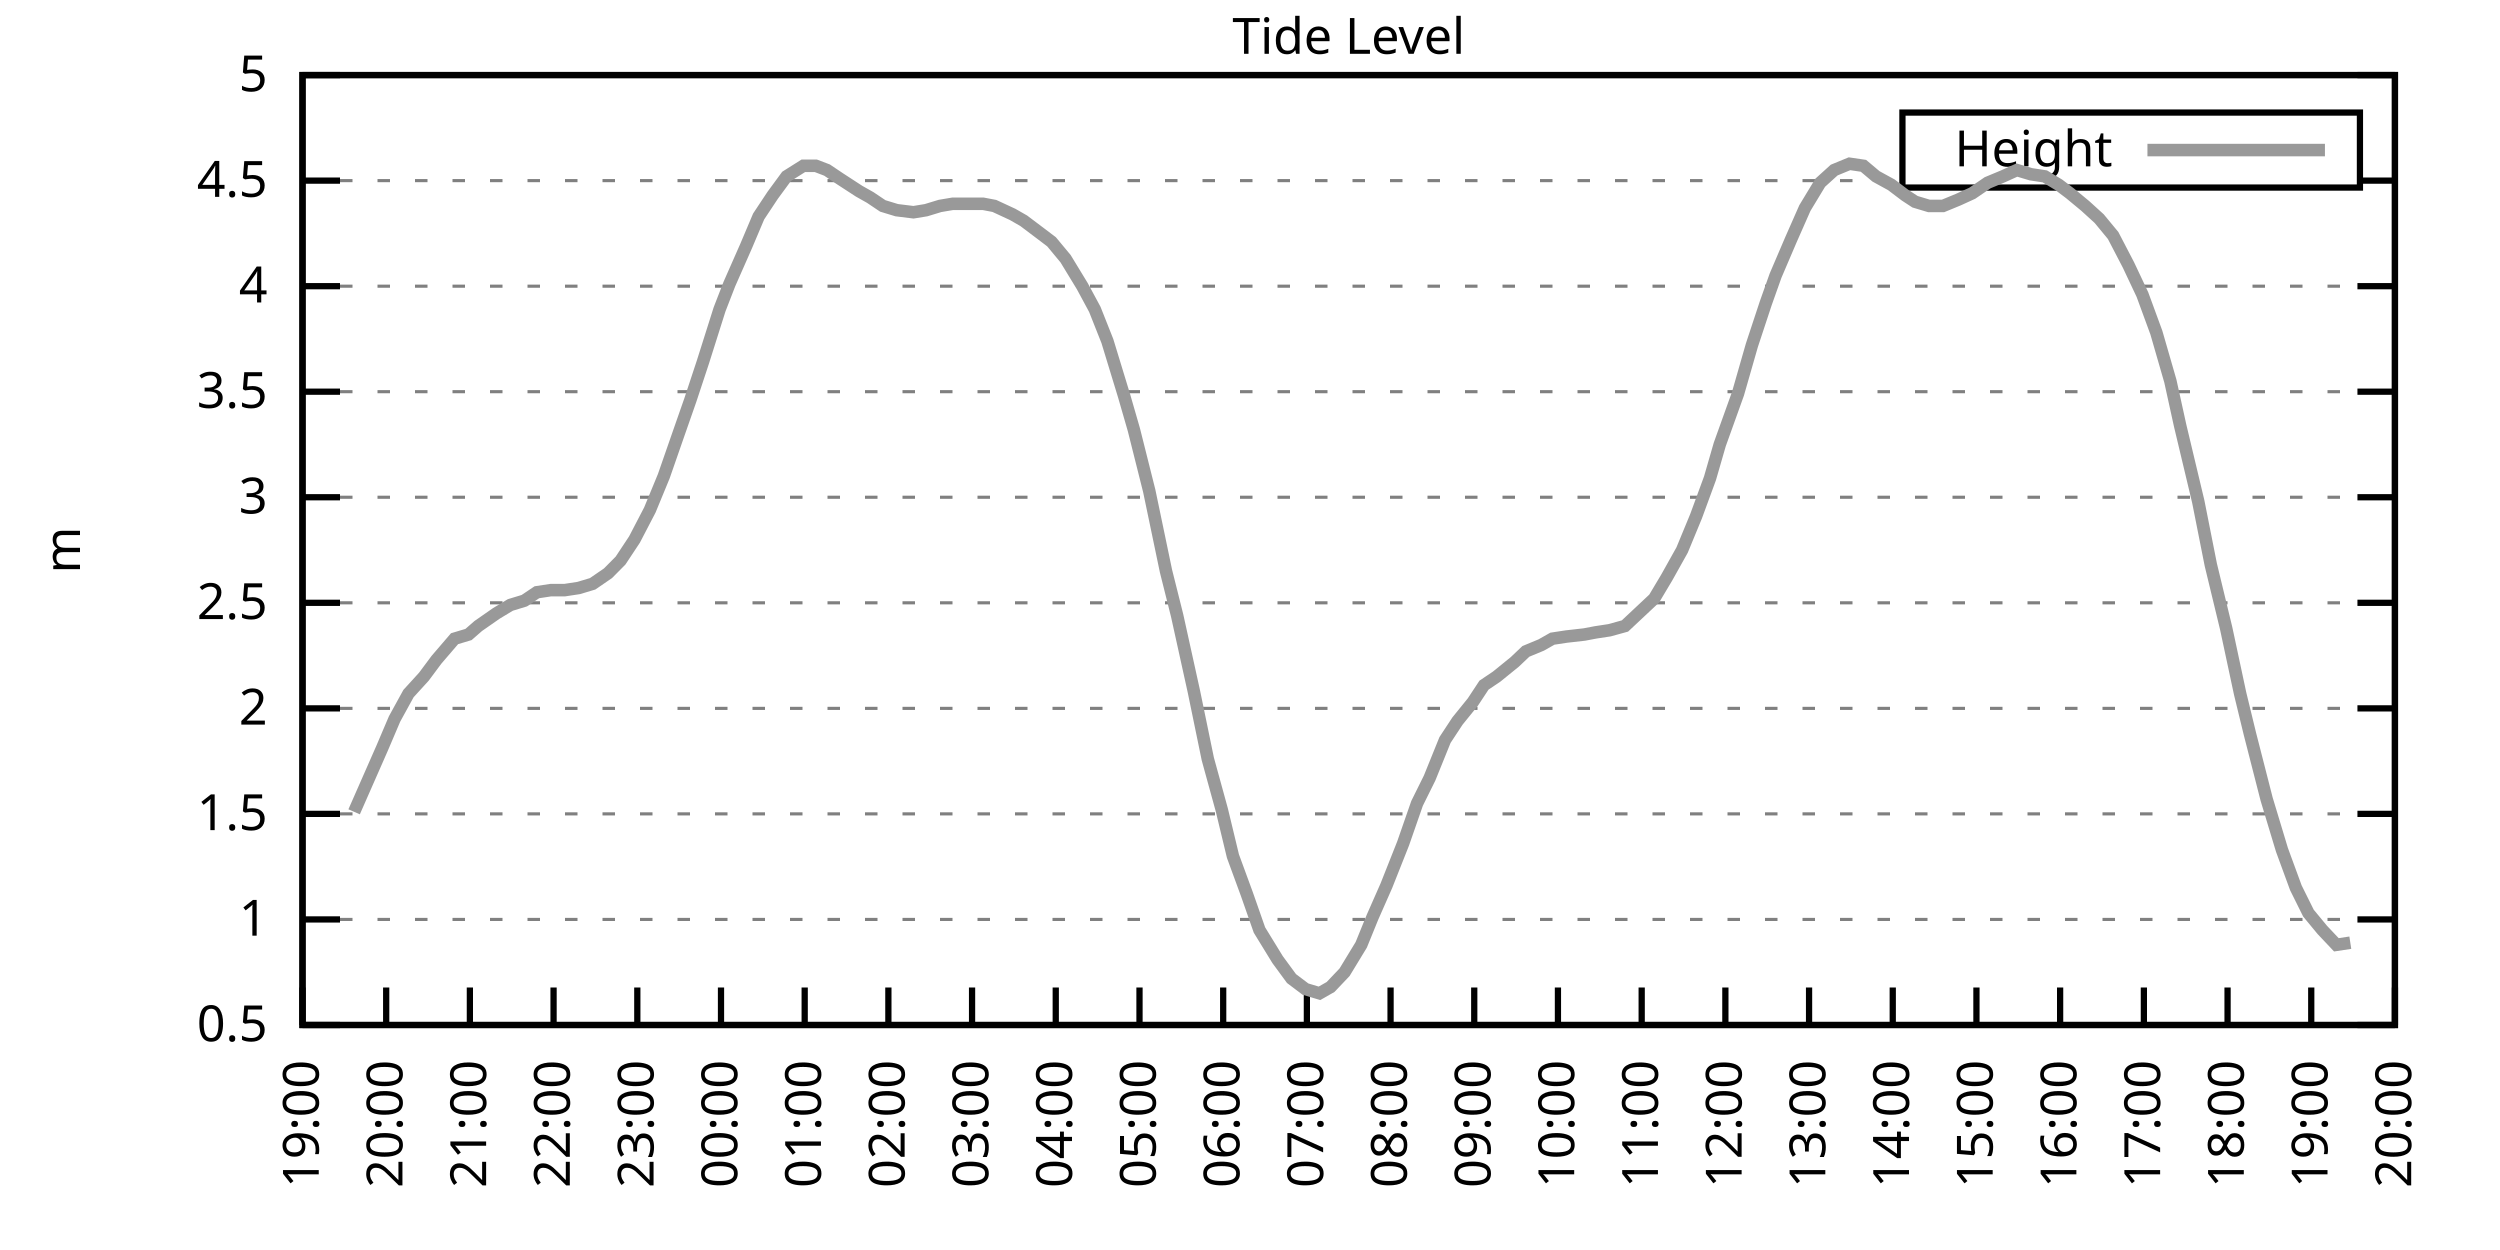
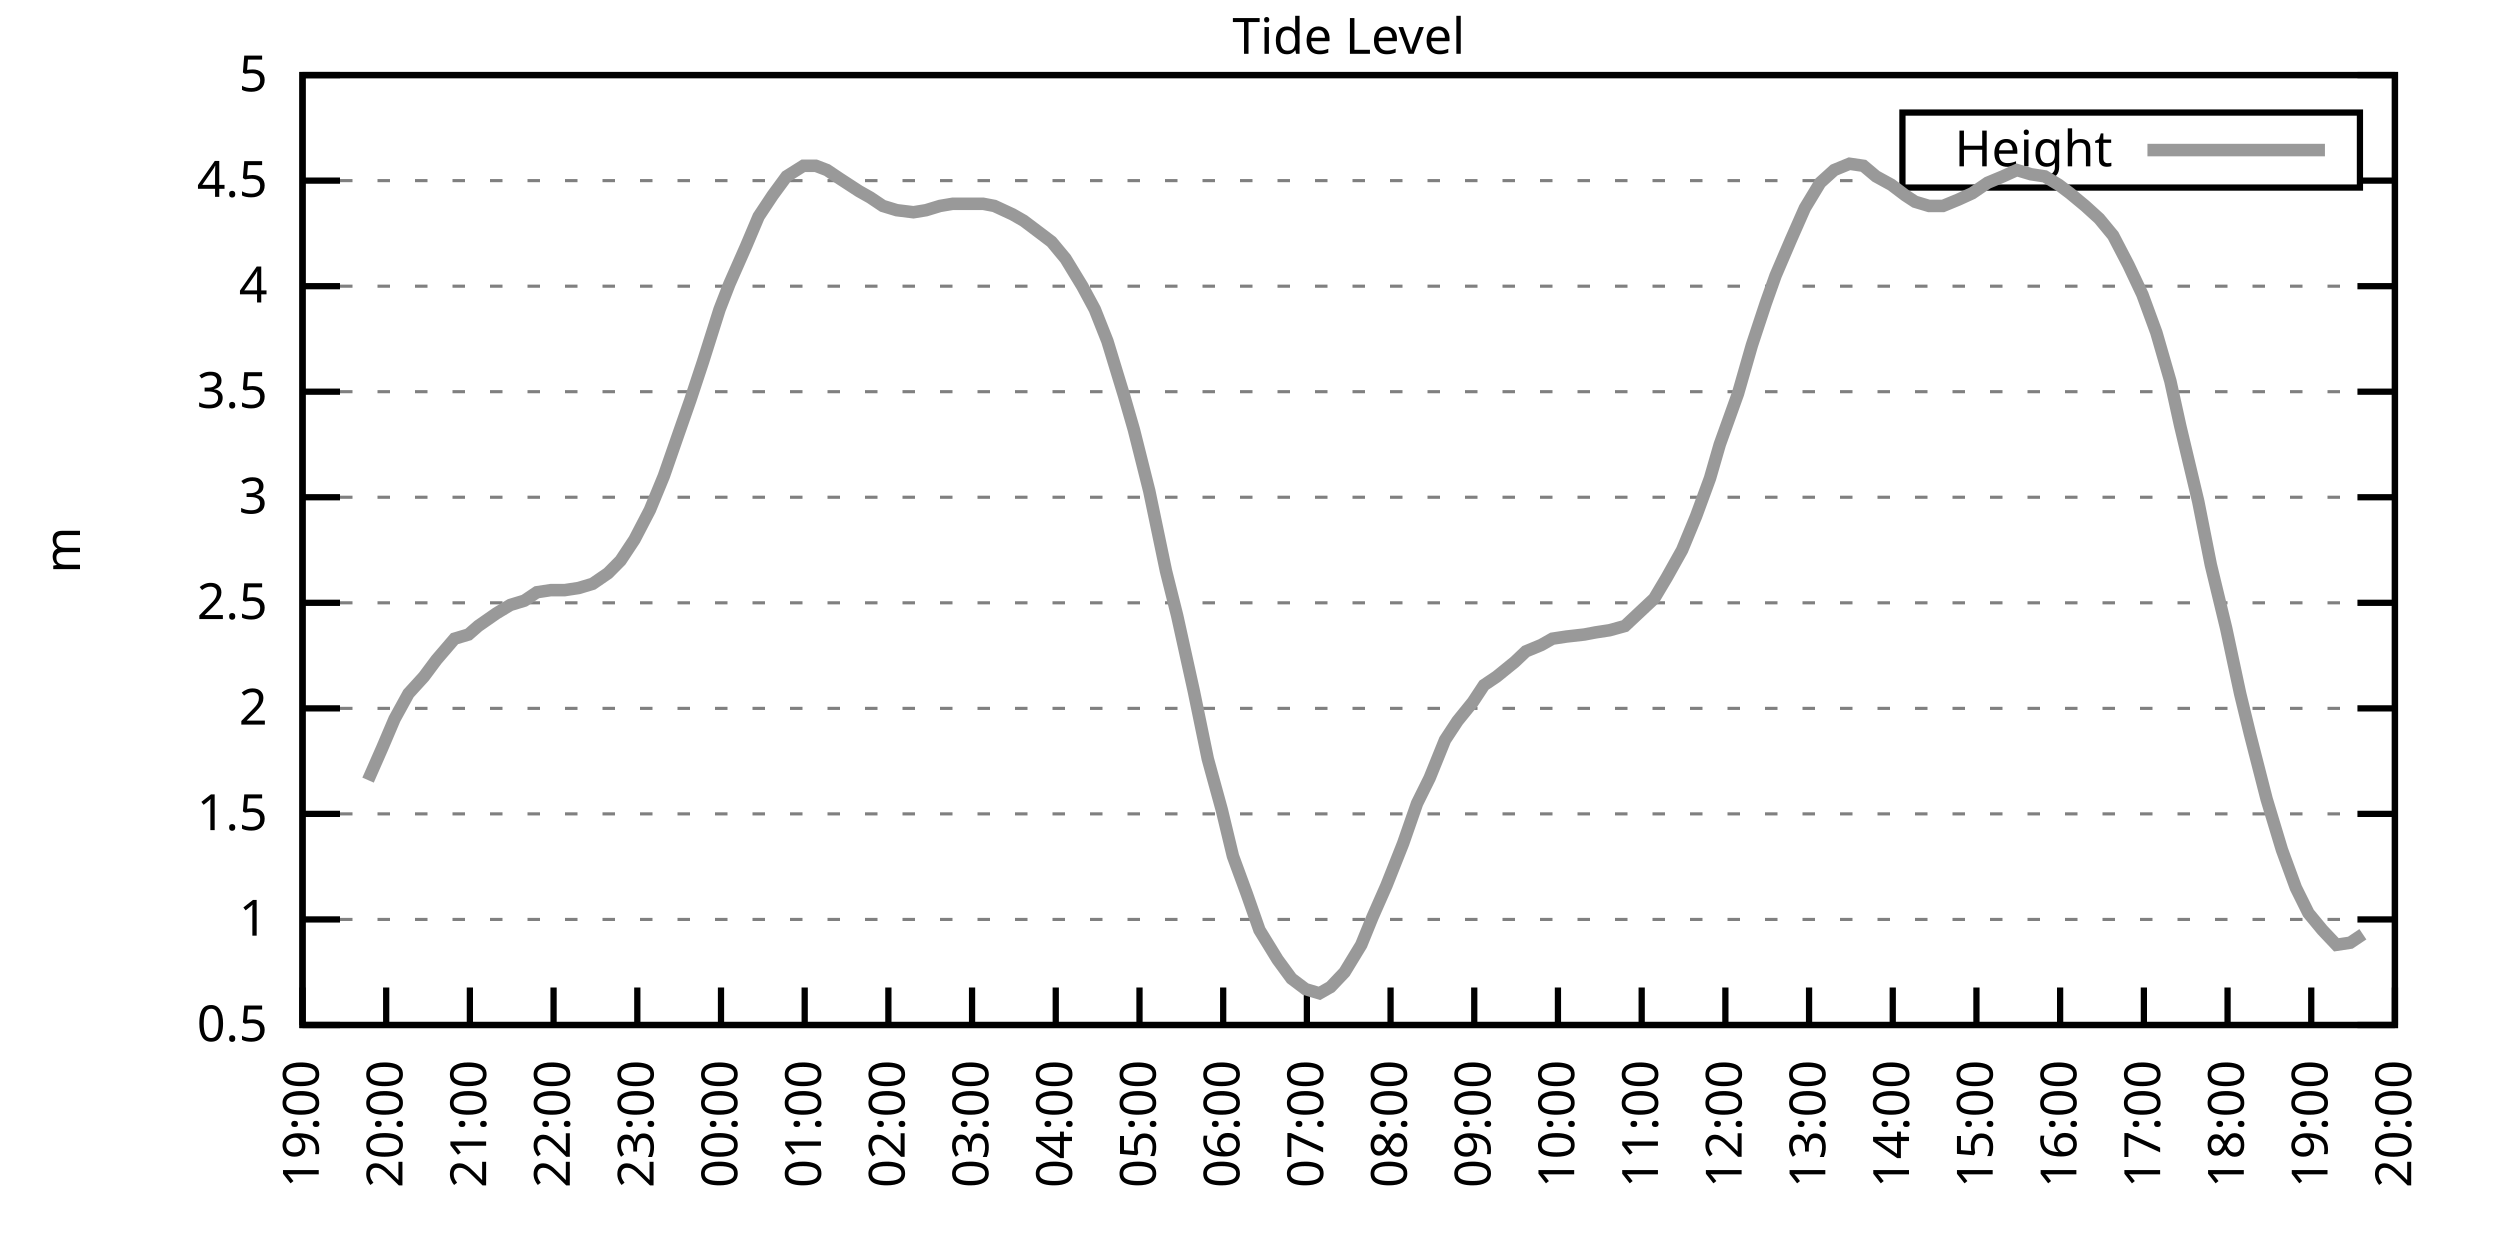
<svg xmlns="http://www.w3.org/2000/svg" xmlns:xlink="http://www.w3.org/1999/xlink" width="400" height="200" viewBox="0 0 400 200">
  <g id="gnuplot_canvas">
    <rect x="0" y="0" width="400" height="200" fill="none" />
    <defs>
      <circle id="gpDot" r="0.5" stroke-width="0.5" stroke="currentColor" />
      <path id="gpPt0" stroke-width="0.333" stroke="currentColor" d="M-1,0 h2 M0,-1 v2" />
      <path id="gpPt1" stroke-width="0.333" stroke="currentColor" d="M-1,-1 L1,1 M1,-1 L-1,1" />
      <path id="gpPt2" stroke-width="0.333" stroke="currentColor" d="M-1,0 L1,0 M0,-1 L0,1 M-1,-1 L1,1 M-1,1 L1,-1" />
      <rect id="gpPt3" stroke-width="0.333" stroke="currentColor" x="-1" y="-1" width="2" height="2" />
      <rect id="gpPt4" stroke-width="0.333" stroke="currentColor" fill="currentColor" x="-1" y="-1" width="2" height="2" />
      <circle id="gpPt5" stroke-width="0.333" stroke="currentColor" cx="0" cy="0" r="1" />
      <use xlink:href="#gpPt5" id="gpPt6" fill="currentColor" stroke="none" />
      <path id="gpPt7" stroke-width="0.333" stroke="currentColor" d="M0,-1.33 L-1.33,0.67 L1.33,0.67 z" />
      <use xlink:href="#gpPt7" id="gpPt8" fill="currentColor" stroke="none" />
      <use xlink:href="#gpPt7" id="gpPt9" stroke="currentColor" transform="rotate(180)" />
      <use xlink:href="#gpPt9" id="gpPt10" fill="currentColor" stroke="none" />
      <use xlink:href="#gpPt3" id="gpPt11" stroke="currentColor" transform="rotate(45)" />
      <use xlink:href="#gpPt11" id="gpPt12" fill="currentColor" stroke="none" />
      <path id="gpPt13" stroke-width="0.333" stroke="currentColor" d="M0,1.330 L1.265,0.411 L0.782,-1.067 L-0.782,-1.076 L-1.265,0.411 z" />
      <use xlink:href="#gpPt13" id="gpPt14" fill="currentColor" stroke="none" />
      <filter id="textbox" filterUnits="objectBoundingBox" x="0" y="0" height="1" width="1">
        <feFlood flood-color="white" flood-opacity="1" result="bgnd" />
        <feComposite in="SourceGraphic" in2="bgnd" operator="atop" />
      </filter>
      <filter id="greybox" filterUnits="objectBoundingBox" x="0" y="0" height="1" width="1">
        <feFlood flood-color="lightgrey" flood-opacity="1" result="grey" />
        <feComposite in="SourceGraphic" in2="grey" operator="atop" />
      </filter>
    </defs>
    <g fill="none" color="white" stroke="currentColor" stroke-width="1.00" stroke-linecap="butt" stroke-linejoin="miter">
</g>
    <g fill="none" color="black" stroke="currentColor" stroke-width="1.00" stroke-linecap="butt" stroke-linejoin="miter">
      <g stroke="none" shape-rendering="crispEdges">
        <polygon fill="rgb(255, 255, 255)" points="48.40,164.00 383.18,164.00 383.18,12.02 48.40,12.02 " />
      </g>
    </g>
    <g fill="none" color="black" stroke="currentColor" stroke-width="1.00" stroke-linecap="butt" stroke-linejoin="miter">
</g>
    <g fill="none" color="black" stroke="black" stroke-width="0.50" stroke-linecap="butt" stroke-linejoin="miter">
</g>
    <g fill="none" color="gray" stroke="currentColor" stroke-width="0.50" stroke-linecap="butt" stroke-linejoin="miter">
      <path stroke="gray" stroke-dasharray="2,4" class="gridline" d="M48.40,164.00 L383.19,164.00  " />
    </g>
    <g fill="none" color="gray" stroke="gray" stroke-width="1.00" stroke-linecap="butt" stroke-linejoin="miter">
</g>
    <g fill="none" color="black" stroke="currentColor" stroke-width="1.00" stroke-linecap="butt" stroke-linejoin="miter">
      <path stroke="black" d="M48.40,164.00 L54.40,164.00 M383.19,164.00 L377.19,164.00  " />
      <g transform="translate(42.80,166.60)" stroke="none" fill="black" font-family="Sans" font-size="8.00" text-anchor="end">
        <text>
          <tspan font-family="Sans"> 0.5</tspan>
        </text>
      </g>
    </g>
    <g fill="none" color="black" stroke="currentColor" stroke-width="1.00" stroke-linecap="butt" stroke-linejoin="miter">
</g>
    <g fill="none" color="black" stroke="black" stroke-width="0.50" stroke-linecap="butt" stroke-linejoin="miter">
</g>
    <g fill="none" color="gray" stroke="currentColor" stroke-width="0.50" stroke-linecap="butt" stroke-linejoin="miter">
      <path stroke="gray" stroke-dasharray="2,4" class="gridline" d="M48.40,147.11 L383.19,147.11  " />
    </g>
    <g fill="none" color="gray" stroke="gray" stroke-width="1.00" stroke-linecap="butt" stroke-linejoin="miter">
</g>
    <g fill="none" color="black" stroke="currentColor" stroke-width="1.00" stroke-linecap="butt" stroke-linejoin="miter">
      <path stroke="black" d="M48.40,147.11 L54.40,147.11 M383.19,147.11 L377.19,147.11  " />
      <g transform="translate(42.80,149.71)" stroke="none" fill="black" font-family="Sans" font-size="8.00" text-anchor="end">
        <text>
          <tspan font-family="Sans"> 1</tspan>
        </text>
      </g>
    </g>
    <g fill="none" color="black" stroke="currentColor" stroke-width="1.00" stroke-linecap="butt" stroke-linejoin="miter">
</g>
    <g fill="none" color="black" stroke="black" stroke-width="0.50" stroke-linecap="butt" stroke-linejoin="miter">
</g>
    <g fill="none" color="gray" stroke="currentColor" stroke-width="0.50" stroke-linecap="butt" stroke-linejoin="miter">
      <path stroke="gray" stroke-dasharray="2,4" class="gridline" d="M48.40,130.22 L383.19,130.22  " />
    </g>
    <g fill="none" color="gray" stroke="gray" stroke-width="1.00" stroke-linecap="butt" stroke-linejoin="miter">
</g>
    <g fill="none" color="black" stroke="currentColor" stroke-width="1.00" stroke-linecap="butt" stroke-linejoin="miter">
      <path stroke="black" d="M48.40,130.22 L54.40,130.22 M383.19,130.22 L377.19,130.22  " />
      <g transform="translate(42.80,132.82)" stroke="none" fill="black" font-family="Sans" font-size="8.00" text-anchor="end">
        <text>
          <tspan font-family="Sans"> 1.5</tspan>
        </text>
      </g>
    </g>
    <g fill="none" color="black" stroke="currentColor" stroke-width="1.00" stroke-linecap="butt" stroke-linejoin="miter">
</g>
    <g fill="none" color="black" stroke="black" stroke-width="0.50" stroke-linecap="butt" stroke-linejoin="miter">
</g>
    <g fill="none" color="gray" stroke="currentColor" stroke-width="0.50" stroke-linecap="butt" stroke-linejoin="miter">
      <path stroke="gray" stroke-dasharray="2,4" class="gridline" d="M48.40,113.34 L383.19,113.34  " />
    </g>
    <g fill="none" color="gray" stroke="gray" stroke-width="1.00" stroke-linecap="butt" stroke-linejoin="miter">
</g>
    <g fill="none" color="black" stroke="currentColor" stroke-width="1.00" stroke-linecap="butt" stroke-linejoin="miter">
      <path stroke="black" d="M48.40,113.34 L54.40,113.34 M383.19,113.34 L377.19,113.34  " />
      <g transform="translate(42.80,115.94)" stroke="none" fill="black" font-family="Sans" font-size="8.00" text-anchor="end">
        <text>
          <tspan font-family="Sans"> 2</tspan>
        </text>
      </g>
    </g>
    <g fill="none" color="black" stroke="currentColor" stroke-width="1.00" stroke-linecap="butt" stroke-linejoin="miter">
</g>
    <g fill="none" color="black" stroke="black" stroke-width="0.50" stroke-linecap="butt" stroke-linejoin="miter">
</g>
    <g fill="none" color="gray" stroke="currentColor" stroke-width="0.50" stroke-linecap="butt" stroke-linejoin="miter">
      <path stroke="gray" stroke-dasharray="2,4" class="gridline" d="M48.40,96.45 L383.19,96.45  " />
    </g>
    <g fill="none" color="gray" stroke="gray" stroke-width="1.00" stroke-linecap="butt" stroke-linejoin="miter">
</g>
    <g fill="none" color="black" stroke="currentColor" stroke-width="1.00" stroke-linecap="butt" stroke-linejoin="miter">
      <path stroke="black" d="M48.40,96.45 L54.40,96.45 M383.19,96.45 L377.19,96.45  " />
      <g transform="translate(42.80,99.05)" stroke="none" fill="black" font-family="Sans" font-size="8.00" text-anchor="end">
        <text>
          <tspan font-family="Sans"> 2.5</tspan>
        </text>
      </g>
    </g>
    <g fill="none" color="black" stroke="currentColor" stroke-width="1.00" stroke-linecap="butt" stroke-linejoin="miter">
</g>
    <g fill="none" color="black" stroke="black" stroke-width="0.50" stroke-linecap="butt" stroke-linejoin="miter">
</g>
    <g fill="none" color="gray" stroke="currentColor" stroke-width="0.50" stroke-linecap="butt" stroke-linejoin="miter">
      <path stroke="gray" stroke-dasharray="2,4" class="gridline" d="M48.40,79.56 L383.19,79.56  " />
    </g>
    <g fill="none" color="gray" stroke="gray" stroke-width="1.00" stroke-linecap="butt" stroke-linejoin="miter">
</g>
    <g fill="none" color="black" stroke="currentColor" stroke-width="1.00" stroke-linecap="butt" stroke-linejoin="miter">
      <path stroke="black" d="M48.40,79.56 L54.40,79.56 M383.19,79.56 L377.19,79.56  " />
      <g transform="translate(42.80,82.16)" stroke="none" fill="black" font-family="Sans" font-size="8.00" text-anchor="end">
        <text>
          <tspan font-family="Sans"> 3</tspan>
        </text>
      </g>
    </g>
    <g fill="none" color="black" stroke="currentColor" stroke-width="1.00" stroke-linecap="butt" stroke-linejoin="miter">
</g>
    <g fill="none" color="black" stroke="black" stroke-width="0.50" stroke-linecap="butt" stroke-linejoin="miter">
</g>
    <g fill="none" color="gray" stroke="currentColor" stroke-width="0.50" stroke-linecap="butt" stroke-linejoin="miter">
      <path stroke="gray" stroke-dasharray="2,4" class="gridline" d="M48.40,62.67 L383.19,62.67  " />
    </g>
    <g fill="none" color="gray" stroke="gray" stroke-width="1.00" stroke-linecap="butt" stroke-linejoin="miter">
</g>
    <g fill="none" color="black" stroke="currentColor" stroke-width="1.00" stroke-linecap="butt" stroke-linejoin="miter">
      <path stroke="black" d="M48.40,62.67 L54.40,62.67 M383.19,62.67 L377.19,62.67  " />
      <g transform="translate(42.80,65.27)" stroke="none" fill="black" font-family="Sans" font-size="8.00" text-anchor="end">
        <text>
          <tspan font-family="Sans"> 3.5</tspan>
        </text>
      </g>
    </g>
    <g fill="none" color="black" stroke="currentColor" stroke-width="1.00" stroke-linecap="butt" stroke-linejoin="miter">
</g>
    <g fill="none" color="black" stroke="black" stroke-width="0.50" stroke-linecap="butt" stroke-linejoin="miter">
</g>
    <g fill="none" color="gray" stroke="currentColor" stroke-width="0.50" stroke-linecap="butt" stroke-linejoin="miter">
      <path stroke="gray" stroke-dasharray="2,4" class="gridline" d="M48.40,45.79 L383.19,45.79  " />
    </g>
    <g fill="none" color="gray" stroke="gray" stroke-width="1.00" stroke-linecap="butt" stroke-linejoin="miter">
</g>
    <g fill="none" color="black" stroke="currentColor" stroke-width="1.00" stroke-linecap="butt" stroke-linejoin="miter">
      <path stroke="black" d="M48.40,45.79 L54.40,45.79 M383.19,45.79 L377.19,45.79  " />
      <g transform="translate(42.80,48.39)" stroke="none" fill="black" font-family="Sans" font-size="8.00" text-anchor="end">
        <text>
          <tspan font-family="Sans"> 4</tspan>
        </text>
      </g>
    </g>
    <g fill="none" color="black" stroke="currentColor" stroke-width="1.00" stroke-linecap="butt" stroke-linejoin="miter">
</g>
    <g fill="none" color="black" stroke="black" stroke-width="0.50" stroke-linecap="butt" stroke-linejoin="miter">
</g>
    <g fill="none" color="gray" stroke="currentColor" stroke-width="0.50" stroke-linecap="butt" stroke-linejoin="miter">
      <path stroke="gray" stroke-dasharray="2,4" class="gridline" d="M48.40,28.90 L304.39,28.90 M377.59,28.90 L383.19,28.90  " />
    </g>
    <g fill="none" color="gray" stroke="gray" stroke-width="1.00" stroke-linecap="butt" stroke-linejoin="miter">
</g>
    <g fill="none" color="black" stroke="currentColor" stroke-width="1.00" stroke-linecap="butt" stroke-linejoin="miter">
      <path stroke="black" d="M48.40,28.90 L54.40,28.90 M383.19,28.90 L377.19,28.90  " />
      <g transform="translate(42.80,31.50)" stroke="none" fill="black" font-family="Sans" font-size="8.00" text-anchor="end">
        <text>
          <tspan font-family="Sans"> 4.5</tspan>
        </text>
      </g>
    </g>
    <g fill="none" color="black" stroke="currentColor" stroke-width="1.00" stroke-linecap="butt" stroke-linejoin="miter">
</g>
    <g fill="none" color="black" stroke="black" stroke-width="0.50" stroke-linecap="butt" stroke-linejoin="miter">
</g>
    <g fill="none" color="gray" stroke="currentColor" stroke-width="0.50" stroke-linecap="butt" stroke-linejoin="miter">
      <path stroke="gray" stroke-dasharray="2,4" class="gridline" d="M48.40,12.01 L383.19,12.01  " />
    </g>
    <g fill="none" color="gray" stroke="gray" stroke-width="1.00" stroke-linecap="butt" stroke-linejoin="miter">
</g>
    <g fill="none" color="black" stroke="currentColor" stroke-width="1.00" stroke-linecap="butt" stroke-linejoin="miter">
      <path stroke="black" d="M48.40,12.01 L54.40,12.01 M383.19,12.01 L377.19,12.01  " />
      <g transform="translate(42.80,14.61)" stroke="none" fill="black" font-family="Sans" font-size="8.00" text-anchor="end">
        <text>
          <tspan font-family="Sans"> 5</tspan>
        </text>
      </g>
    </g>
    <g fill="none" color="black" stroke="currentColor" stroke-width="1.00" stroke-linecap="butt" stroke-linejoin="miter">
      <path stroke="black" d="M48.40,164.00 L48.40,158.00  " />
      <g transform="translate(51.00,169.60) rotate(270.00)" stroke="none" fill="black" font-family="Sans" font-size="8.00" text-anchor="end">
        <text>
          <tspan font-family="Sans">19:00</tspan>
        </text>
      </g>
    </g>
    <g fill="none" color="black" stroke="currentColor" stroke-width="1.00" stroke-linecap="butt" stroke-linejoin="miter">
      <path stroke="black" d="M61.79,164.00 L61.79,158.00  " />
      <g transform="translate(64.39,169.60) rotate(270.00)" stroke="none" fill="black" font-family="Sans" font-size="8.00" text-anchor="end">
        <text>
          <tspan font-family="Sans">20:00</tspan>
        </text>
      </g>
    </g>
    <g fill="none" color="black" stroke="currentColor" stroke-width="1.00" stroke-linecap="butt" stroke-linejoin="miter">
      <path stroke="black" d="M75.18,164.00 L75.18,158.00  " />
      <g transform="translate(77.78,169.60) rotate(270.00)" stroke="none" fill="black" font-family="Sans" font-size="8.00" text-anchor="end">
        <text>
          <tspan font-family="Sans">21:00</tspan>
        </text>
      </g>
    </g>
    <g fill="none" color="black" stroke="currentColor" stroke-width="1.00" stroke-linecap="butt" stroke-linejoin="miter">
      <path stroke="black" d="M88.57,164.00 L88.57,158.00  " />
      <g transform="translate(91.17,169.60) rotate(270.00)" stroke="none" fill="black" font-family="Sans" font-size="8.00" text-anchor="end">
        <text>
          <tspan font-family="Sans">22:00</tspan>
        </text>
      </g>
    </g>
    <g fill="none" color="black" stroke="currentColor" stroke-width="1.00" stroke-linecap="butt" stroke-linejoin="miter">
      <path stroke="black" d="M101.97,164.00 L101.97,158.00  " />
      <g transform="translate(104.57,169.60) rotate(270.00)" stroke="none" fill="black" font-family="Sans" font-size="8.00" text-anchor="end">
        <text>
          <tspan font-family="Sans">23:00</tspan>
        </text>
      </g>
    </g>
    <g fill="none" color="black" stroke="currentColor" stroke-width="1.00" stroke-linecap="butt" stroke-linejoin="miter">
      <path stroke="black" d="M115.36,164.00 L115.36,158.00  " />
      <g transform="translate(117.96,169.60) rotate(270.00)" stroke="none" fill="black" font-family="Sans" font-size="8.00" text-anchor="end">
        <text>
          <tspan font-family="Sans">00:00</tspan>
        </text>
      </g>
    </g>
    <g fill="none" color="black" stroke="currentColor" stroke-width="1.00" stroke-linecap="butt" stroke-linejoin="miter">
      <path stroke="black" d="M128.75,164.00 L128.75,158.00  " />
      <g transform="translate(131.35,169.60) rotate(270.00)" stroke="none" fill="black" font-family="Sans" font-size="8.00" text-anchor="end">
        <text>
          <tspan font-family="Sans">01:00</tspan>
        </text>
      </g>
    </g>
    <g fill="none" color="black" stroke="currentColor" stroke-width="1.00" stroke-linecap="butt" stroke-linejoin="miter">
      <path stroke="black" d="M142.14,164.00 L142.14,158.00  " />
      <g transform="translate(144.74,169.60) rotate(270.00)" stroke="none" fill="black" font-family="Sans" font-size="8.00" text-anchor="end">
        <text>
          <tspan font-family="Sans">02:00</tspan>
        </text>
      </g>
    </g>
    <g fill="none" color="black" stroke="currentColor" stroke-width="1.00" stroke-linecap="butt" stroke-linejoin="miter">
      <path stroke="black" d="M155.53,164.00 L155.53,158.00  " />
      <g transform="translate(158.13,169.60) rotate(270.00)" stroke="none" fill="black" font-family="Sans" font-size="8.00" text-anchor="end">
        <text>
          <tspan font-family="Sans">03:00</tspan>
        </text>
      </g>
    </g>
    <g fill="none" color="black" stroke="currentColor" stroke-width="1.00" stroke-linecap="butt" stroke-linejoin="miter">
      <path stroke="black" d="M168.92,164.00 L168.92,158.00  " />
      <g transform="translate(171.52,169.60) rotate(270.00)" stroke="none" fill="black" font-family="Sans" font-size="8.00" text-anchor="end">
        <text>
          <tspan font-family="Sans">04:00</tspan>
        </text>
      </g>
    </g>
    <g fill="none" color="black" stroke="currentColor" stroke-width="1.00" stroke-linecap="butt" stroke-linejoin="miter">
      <path stroke="black" d="M182.32,164.00 L182.32,158.00  " />
      <g transform="translate(184.92,169.60) rotate(270.00)" stroke="none" fill="black" font-family="Sans" font-size="8.00" text-anchor="end">
        <text>
          <tspan font-family="Sans">05:00</tspan>
        </text>
      </g>
    </g>
    <g fill="none" color="black" stroke="currentColor" stroke-width="1.00" stroke-linecap="butt" stroke-linejoin="miter">
      <path stroke="black" d="M195.71,164.00 L195.71,158.00  " />
      <g transform="translate(198.31,169.60) rotate(270.00)" stroke="none" fill="black" font-family="Sans" font-size="8.00" text-anchor="end">
        <text>
          <tspan font-family="Sans">06:00</tspan>
        </text>
      </g>
    </g>
    <g fill="none" color="black" stroke="currentColor" stroke-width="1.00" stroke-linecap="butt" stroke-linejoin="miter">
      <path stroke="black" d="M209.10,164.00 L209.10,158.00  " />
      <g transform="translate(211.70,169.60) rotate(270.00)" stroke="none" fill="black" font-family="Sans" font-size="8.00" text-anchor="end">
        <text>
          <tspan font-family="Sans">07:00</tspan>
        </text>
      </g>
    </g>
    <g fill="none" color="black" stroke="currentColor" stroke-width="1.00" stroke-linecap="butt" stroke-linejoin="miter">
      <path stroke="black" d="M222.49,164.00 L222.49,158.00  " />
      <g transform="translate(225.09,169.60) rotate(270.00)" stroke="none" fill="black" font-family="Sans" font-size="8.00" text-anchor="end">
        <text>
          <tspan font-family="Sans">08:00</tspan>
        </text>
      </g>
    </g>
    <g fill="none" color="black" stroke="currentColor" stroke-width="1.00" stroke-linecap="butt" stroke-linejoin="miter">
      <path stroke="black" d="M235.88,164.00 L235.88,158.00  " />
      <g transform="translate(238.48,169.60) rotate(270.00)" stroke="none" fill="black" font-family="Sans" font-size="8.00" text-anchor="end">
        <text>
          <tspan font-family="Sans">09:00</tspan>
        </text>
      </g>
    </g>
    <g fill="none" color="black" stroke="currentColor" stroke-width="1.00" stroke-linecap="butt" stroke-linejoin="miter">
      <path stroke="black" d="M249.27,164.00 L249.27,158.00  " />
      <g transform="translate(251.87,169.60) rotate(270.00)" stroke="none" fill="black" font-family="Sans" font-size="8.00" text-anchor="end">
        <text>
          <tspan font-family="Sans">10:00</tspan>
        </text>
      </g>
    </g>
    <g fill="none" color="black" stroke="currentColor" stroke-width="1.00" stroke-linecap="butt" stroke-linejoin="miter">
      <path stroke="black" d="M262.67,164.00 L262.67,158.00  " />
      <g transform="translate(265.27,169.60) rotate(270.00)" stroke="none" fill="black" font-family="Sans" font-size="8.00" text-anchor="end">
        <text>
          <tspan font-family="Sans">11:00</tspan>
        </text>
      </g>
    </g>
    <g fill="none" color="black" stroke="currentColor" stroke-width="1.00" stroke-linecap="butt" stroke-linejoin="miter">
      <path stroke="black" d="M276.06,164.00 L276.06,158.00  " />
      <g transform="translate(278.66,169.60) rotate(270.00)" stroke="none" fill="black" font-family="Sans" font-size="8.00" text-anchor="end">
        <text>
          <tspan font-family="Sans">12:00</tspan>
        </text>
      </g>
    </g>
    <g fill="none" color="black" stroke="currentColor" stroke-width="1.00" stroke-linecap="butt" stroke-linejoin="miter">
      <path stroke="black" d="M289.45,164.00 L289.45,158.00  " />
      <g transform="translate(292.05,169.60) rotate(270.00)" stroke="none" fill="black" font-family="Sans" font-size="8.00" text-anchor="end">
        <text>
          <tspan font-family="Sans">13:00</tspan>
        </text>
      </g>
    </g>
    <g fill="none" color="black" stroke="currentColor" stroke-width="1.00" stroke-linecap="butt" stroke-linejoin="miter">
      <path stroke="black" d="M302.84,164.00 L302.84,158.00  " />
      <g transform="translate(305.44,169.60) rotate(270.00)" stroke="none" fill="black" font-family="Sans" font-size="8.00" text-anchor="end">
        <text>
          <tspan font-family="Sans">14:00</tspan>
        </text>
      </g>
    </g>
    <g fill="none" color="black" stroke="currentColor" stroke-width="1.00" stroke-linecap="butt" stroke-linejoin="miter">
      <path stroke="black" d="M316.23,164.00 L316.23,158.00  " />
      <g transform="translate(318.83,169.60) rotate(270.00)" stroke="none" fill="black" font-family="Sans" font-size="8.00" text-anchor="end">
        <text>
          <tspan font-family="Sans">15:00</tspan>
        </text>
      </g>
    </g>
    <g fill="none" color="black" stroke="currentColor" stroke-width="1.00" stroke-linecap="butt" stroke-linejoin="miter">
      <path stroke="black" d="M329.62,164.00 L329.62,158.00  " />
      <g transform="translate(332.22,169.60) rotate(270.00)" stroke="none" fill="black" font-family="Sans" font-size="8.00" text-anchor="end">
        <text>
          <tspan font-family="Sans">16:00</tspan>
        </text>
      </g>
    </g>
    <g fill="none" color="black" stroke="currentColor" stroke-width="1.00" stroke-linecap="butt" stroke-linejoin="miter">
      <path stroke="black" d="M343.02,164.00 L343.02,158.00  " />
      <g transform="translate(345.62,169.60) rotate(270.00)" stroke="none" fill="black" font-family="Sans" font-size="8.00" text-anchor="end">
        <text>
          <tspan font-family="Sans">17:00</tspan>
        </text>
      </g>
    </g>
    <g fill="none" color="black" stroke="currentColor" stroke-width="1.00" stroke-linecap="butt" stroke-linejoin="miter">
      <path stroke="black" d="M356.41,164.00 L356.41,158.00  " />
      <g transform="translate(359.01,169.60) rotate(270.00)" stroke="none" fill="black" font-family="Sans" font-size="8.00" text-anchor="end">
        <text>
          <tspan font-family="Sans">18:00</tspan>
        </text>
      </g>
    </g>
    <g fill="none" color="black" stroke="currentColor" stroke-width="1.00" stroke-linecap="butt" stroke-linejoin="miter">
      <path stroke="black" d="M369.80,164.00 L369.80,158.00  " />
      <g transform="translate(372.40,169.60) rotate(270.00)" stroke="none" fill="black" font-family="Sans" font-size="8.00" text-anchor="end">
        <text>
          <tspan font-family="Sans">19:00</tspan>
        </text>
      </g>
    </g>
    <g fill="none" color="black" stroke="currentColor" stroke-width="1.00" stroke-linecap="butt" stroke-linejoin="miter">
      <path stroke="black" d="M383.19,164.00 L383.19,158.00  " />
      <g transform="translate(385.79,169.60) rotate(270.00)" stroke="none" fill="black" font-family="Sans" font-size="8.00" text-anchor="end">
        <text>
          <tspan font-family="Sans">20:00</tspan>
        </text>
      </g>
    </g>
    <g fill="none" color="black" stroke="currentColor" stroke-width="1.00" stroke-linecap="butt" stroke-linejoin="miter">
</g>
    <g fill="none" color="black" stroke="currentColor" stroke-width="1.00" stroke-linecap="butt" stroke-linejoin="miter">
      <path stroke="black" d="M48.40,12.01 L48.40,164.00 L383.19,164.00 L383.19,12.01 L48.40,12.01 Z  " />
    </g>
    <g fill="none" color="black" stroke="currentColor" stroke-width="1.00" stroke-linecap="butt" stroke-linejoin="miter">
</g>
    <g fill="none" color="black" stroke="currentColor" stroke-width="1.00" stroke-linecap="butt" stroke-linejoin="miter">
      <path stroke="black" d="M304.39,30.01 L304.39,18.01 L377.59,18.01 L377.59,30.01 L304.39,30.01 Z  " />
    </g>
    <g id="Tide_level_plot_1">
      <g fill="none" color="white" stroke="black" stroke-width="2.00" stroke-linecap="butt" stroke-linejoin="miter">
</g>
      <g fill="none" color="black" stroke="currentColor" stroke-width="2.00" stroke-linecap="butt" stroke-linejoin="miter">
        <g transform="translate(337.99,26.61)" stroke="none" fill="black" font-family="Sans" font-size="8.00" text-anchor="end">
          <text>
            <tspan font-family="Sans">Height</tspan>
          </text>
        </g>
      </g>
      <g fill="none" color="black" stroke="currentColor" stroke-width="2.00" stroke-linecap="butt" stroke-linejoin="miter">
-         <path stroke="rgb(153, 153, 153)" d="M343.59,24.01 L371.99,24.01 M56.66,129.89 L58.89,124.82 L61.12,119.75 L63.13,115.03 L65.36,110.97 L67.82,108.27   L69.83,105.57 L72.73,102.19 L74.96,101.52 L76.52,100.16 L79.42,98.14 L81.66,96.79 L83.89,96.11 L85.90,94.76   L88.13,94.42 L90.36,94.42 L92.59,94.08 L94.82,93.41 L97.28,91.72 L99.29,89.69 L101.52,86.32 L103.98,81.59   L106.21,76.18 L108.44,69.77 L110.45,64.02 L112.46,57.94 L115.13,49.50 L116.70,45.45 L119.38,39.37 L121.38,34.64   L123.62,31.26 L125.85,28.22 L128.53,26.53 L130.54,26.53 L132.32,27.21 L134.33,28.56 L137.45,30.59 L139.24,31.60   L141.25,32.95 L143.48,33.63 L146.16,33.96 L148.17,33.63 L150.40,32.95 L152.41,32.61 L155.09,32.61 L157.32,32.61   L159.10,32.95 L162.01,34.30 L163.79,35.32 L166.47,37.34 L168.25,38.69 L170.49,41.39 L173.17,45.79 L175.17,49.50   L177.18,54.57 L179.86,63.35 L181.42,68.75 L183.88,78.55 L186.56,91.38 L188.34,98.48 L191.02,110.63 L193.25,121.44   L195.48,129.55 L197.27,136.98 L199.50,143.06 L201.51,148.80 L204.41,153.53 L206.64,156.57 L208.88,158.26 L211.11,158.93   L212.89,157.92 L215.13,155.56 L217.80,151.17 L219.59,146.77 L221.82,141.71 L224.50,134.95 L226.73,128.54 L228.74,124.48   L231.20,118.40 L233.20,115.36 L235.66,112.32 L237.44,109.62 L239.45,108.27 L242.36,105.91 L244.14,104.22 L246.60,103.20   L248.38,102.19 L250.61,101.85 L253.51,101.52 L255.30,101.18 L257.53,100.84 L259.99,100.16 L264.67,95.77 L266.68,92.40   L269.14,88.00 L271.37,82.60 L273.60,76.52 L275.16,71.12 L278.07,63.01 L280.30,55.24 L282.53,48.49 L284.09,44.10   L286.55,38.35 L288.78,33.29 L291.23,29.24 L293.47,27.21 L295.92,26.20 L298.15,26.53 L300.16,28.22 L302.62,29.57   L304.85,31.26 L306.41,32.28 L308.64,32.95 L310.88,32.95 L313.33,31.94 L315.56,30.92 L318.02,29.24 L320.47,28.22   L322.70,27.21 L324.94,27.88 L327.17,28.22 L329.40,29.57 L331.19,30.92 L333.64,32.95 L335.87,34.98 L338.10,37.68   L340.56,42.41 L342.79,47.14 L345.02,53.22 L347.26,60.98 L348.82,68.08 L351.72,80.24 L353.73,90.37 L356.18,100.50   L358.42,110.97 L359.98,117.39 L362.66,127.86 L365.11,135.97 L367.34,142.05 L369.35,146.10 L371.58,148.80 L373.82,151.17   L376.05,150.83  " />
+         <path stroke="rgb(153, 153, 153)" d="M343.59,24.01 L371.99,24.01 M58.89,124.82 L61.12,119.75 L63.13,115.03 L65.36,110.97 L67.82,108.27 L69.83,105.57   L72.73,102.19 L74.96,101.52 L76.52,100.16 L79.42,98.14 L81.66,96.79 L83.89,96.11 L85.90,94.76 L88.13,94.42   L90.36,94.42 L92.59,94.08 L94.82,93.41 L97.28,91.72 L99.29,89.69 L101.52,86.32 L103.98,81.59 L106.21,76.18   L108.44,69.77 L110.45,64.02 L112.46,57.94 L115.13,49.50 L116.70,45.45 L119.38,39.37 L121.38,34.64 L123.62,31.26   L125.85,28.22 L128.53,26.53 L130.54,26.53 L132.32,27.21 L134.33,28.56 L137.45,30.59 L139.24,31.60 L141.25,32.95   L143.48,33.63 L146.16,33.96 L148.17,33.63 L150.40,32.95 L152.41,32.61 L155.09,32.61 L157.32,32.61 L159.10,32.95   L162.01,34.30 L163.79,35.32 L166.47,37.34 L168.25,38.69 L170.49,41.39 L173.17,45.79 L175.17,49.50 L177.18,54.57   L179.86,63.35 L181.42,68.75 L183.88,78.55 L186.56,91.38 L188.34,98.48 L191.02,110.63 L193.25,121.44 L195.48,129.55   L197.27,136.98 L199.50,143.06 L201.51,148.80 L204.41,153.53 L206.64,156.57 L208.88,158.26 L211.11,158.93 L212.89,157.92   L215.13,155.56 L217.80,151.17 L219.59,146.77 L221.82,141.71 L224.50,134.95 L226.73,128.54 L228.74,124.48 L231.20,118.40   L233.20,115.36 L235.66,112.32 L237.44,109.62 L239.45,108.27 L242.36,105.91 L244.14,104.22 L246.60,103.20 L248.38,102.19   L250.61,101.85 L253.51,101.52 L255.30,101.18 L257.53,100.84 L259.99,100.16 L264.67,95.77 L266.68,92.40 L269.14,88.00   L271.37,82.60 L273.60,76.52 L275.16,71.12 L278.07,63.01 L280.30,55.24 L282.53,48.49 L284.09,44.10 L286.55,38.35   L288.78,33.29 L291.23,29.24 L293.47,27.21 L295.92,26.20 L298.15,26.53 L300.16,28.22 L302.62,29.57 L304.85,31.26   L306.41,32.28 L308.64,32.95 L310.88,32.95 L313.33,31.94 L315.56,30.92 L318.02,29.24 L320.47,28.22 L322.70,27.21   L324.94,27.88 L327.17,28.22 L329.40,29.57 L331.19,30.92 L333.64,32.95 L335.87,34.98 L338.10,37.68 L340.56,42.41   L342.79,47.14 L345.02,53.22 L347.26,60.98 L348.82,68.08 L351.72,80.24 L353.73,90.37 L356.18,100.50 L358.42,110.97   L359.98,117.39 L362.66,127.86 L365.11,135.97 L367.34,142.05 L369.35,146.10 L371.58,148.80 L373.82,151.17 L376.05,150.83   L378.06,149.48  " />
      </g>
    </g>
    <g fill="none" color="black" stroke="currentColor" stroke-width="2.00" stroke-linecap="butt" stroke-linejoin="miter">
</g>
    <g fill="none" color="black" stroke="black" stroke-width="1.00" stroke-linecap="butt" stroke-linejoin="miter">
</g>
    <g fill="none" color="black" stroke="currentColor" stroke-width="1.00" stroke-linecap="butt" stroke-linejoin="miter">
      <path stroke="black" d="M48.40,12.01 L48.40,164.00 L383.19,164.00 L383.19,12.01 L48.40,12.01 Z  " />
      <g transform="translate(12.80,88.01) rotate(270.00)" stroke="none" fill="black" font-family="Sans" font-size="8.00" text-anchor="middle">
        <text>
          <tspan font-family="Sans">m</tspan>
        </text>
      </g>
    </g>
    <g fill="none" color="black" stroke="currentColor" stroke-width="1.00" stroke-linecap="butt" stroke-linejoin="miter">
</g>
    <g fill="none" color="black" stroke="currentColor" stroke-width="1.00" stroke-linecap="butt" stroke-linejoin="miter">
      <g transform="translate(215.79,8.61)" stroke="none" fill="black" font-family="Sans" font-size="8.00" text-anchor="middle">
        <text>
          <tspan font-family="Sans">Tide Level</tspan>
        </text>
      </g>
    </g>
    <g fill="none" color="black" stroke="currentColor" stroke-width="1.00" stroke-linecap="butt" stroke-linejoin="miter">
</g>
  </g>
</svg>
